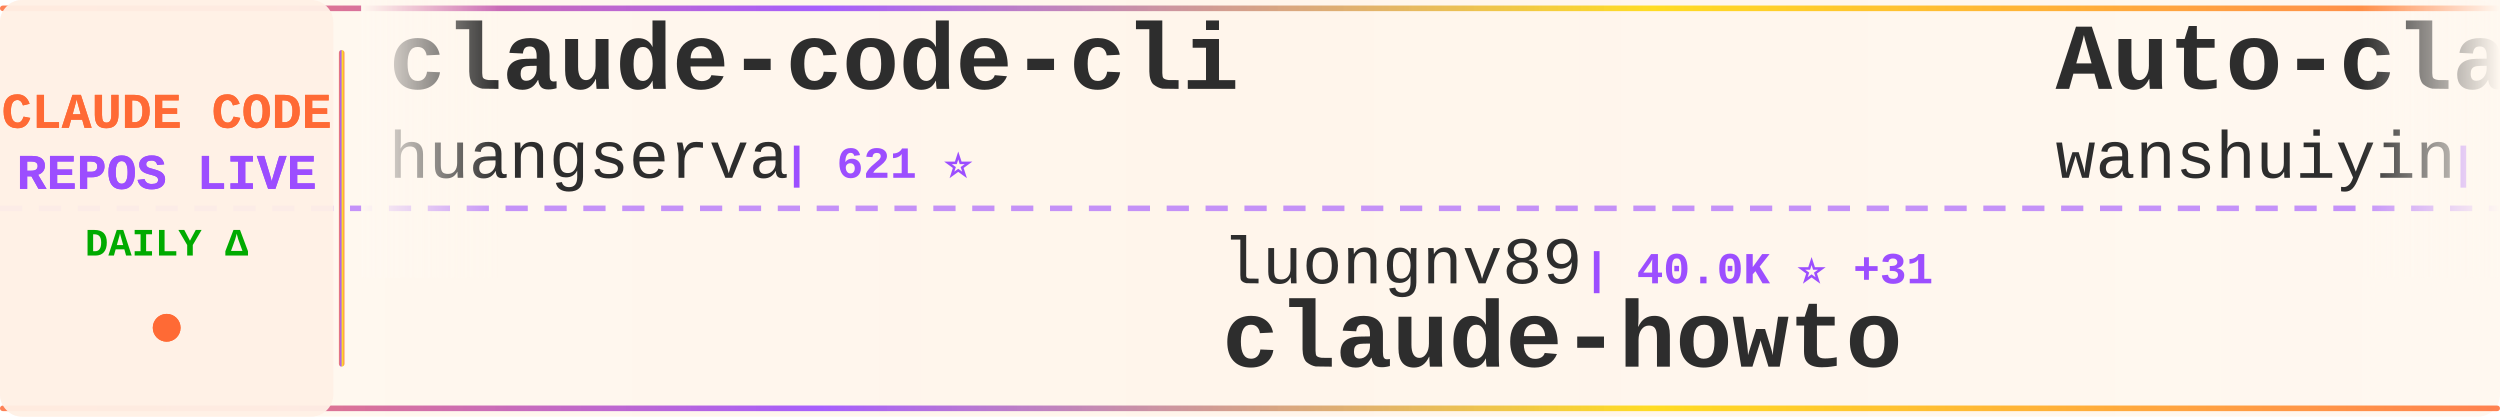
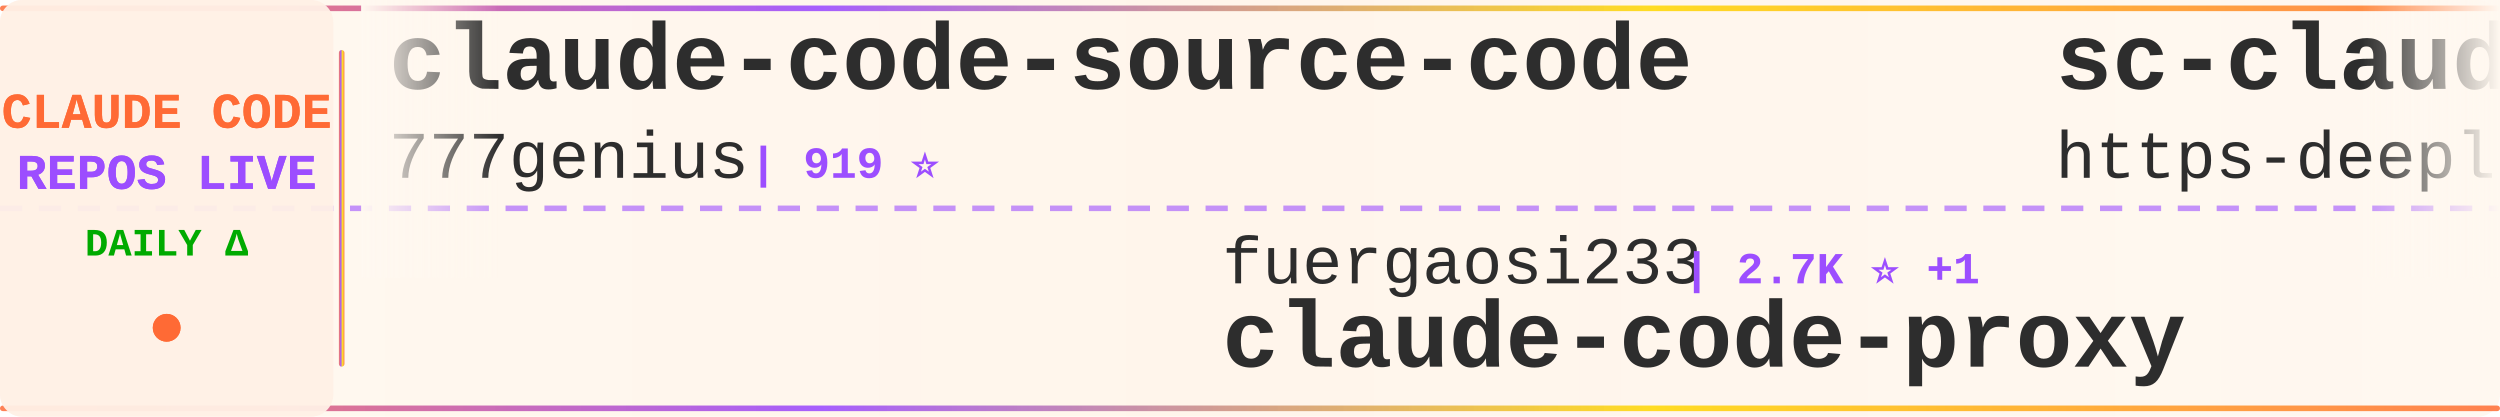
<svg xmlns="http://www.w3.org/2000/svg" width="900" height="150">
  <defs>
    <linearGradient id="tickerBg" x1="0%" y1="0%" x2="100%" y2="0%">
      <stop offset="0%" style="stop-color:#fff8f0;stop-opacity:0.98" />
      <stop offset="50%" style="stop-color:#fff5eb;stop-opacity:1" />
      <stop offset="100%" style="stop-color:#fff8f0;stop-opacity:0.98" />
    </linearGradient>
    <linearGradient id="borderGrad" x1="0%" y1="0%" x2="100%" y2="0%">
      <stop offset="0%" style="stop-color:#FF6B35;stop-opacity:0.85">
        <animate attributeName="stop-opacity" values="0.85;1;0.85" dur="2s" repeatCount="indefinite" />
      </stop>
      <stop offset="33%" style="stop-color:#9C4EFF;stop-opacity:0.9">
        <animate attributeName="stop-opacity" values="0.9;1;0.9" dur="2.2s" repeatCount="indefinite" />
      </stop>
      <stop offset="66%" style="stop-color:#FFD700;stop-opacity:0.85">
        <animate attributeName="stop-opacity" values="0.85;1;0.85" dur="1.8s" repeatCount="indefinite" />
      </stop>
      <stop offset="100%" style="stop-color:#FF6B35;stop-opacity:0.85">
        <animate attributeName="stop-opacity" values="0.85;1;0.85" dur="2s" repeatCount="indefinite" />
      </stop>
    </linearGradient>
    <filter id="textGlow">
      <feGaussianBlur stdDeviation="0.15" result="coloredBlur" />
      <feMerge>
        <feMergeNode in="coloredBlur" />
        <feMergeNode in="SourceGraphic" />
      </feMerge>
    </filter>
    <filter id="metricGlow">
      <feGaussianBlur stdDeviation="0.2" result="coloredBlur" />
      <feMerge>
        <feMergeNode in="coloredBlur" />
        <feMergeNode in="SourceGraphic" />
      </feMerge>
    </filter>
    <linearGradient id="leftFade" x1="0%" y1="0%" x2="100%" y2="0%">
      <stop offset="0%" style="stop-color:#fff8f0;stop-opacity:1" />
      <stop offset="100%" style="stop-color:#fff8f0;stop-opacity:0" />
    </linearGradient>
    <linearGradient id="rightFade" x1="0%" y1="0%" x2="100%" y2="0%">
      <stop offset="0%" style="stop-color:#fff8f0;stop-opacity:0" />
      <stop offset="100%" style="stop-color:#fff8f0;stop-opacity:1" />
    </linearGradient>
  </defs>
  <rect width="900" height="150" fill="url(#tickerBg)" rx="8" />
  <rect x="0" y="2" width="900" height="2" fill="url(#borderGrad)" rx="1" />
  <rect x="0" y="146" width="900" height="2" fill="url(#borderGrad)" rx="1" />
  <line x1="0" y1="75" x2="900" y2="75" stroke="#9C4EFF" stroke-width="2" stroke-dasharray="8 6" opacity="0.6" />
  <rect x="0" y="0" width="120" height="150" fill="#fff0e6" opacity="0.95" rx="8" />
  <text x="60" y="46" font-family="'Courier New', monospace" font-size="18" font-weight="bold" fill="#FF6B35" text-anchor="middle" filter="url(#textGlow)">
    CLAUDE CODE
  </text>
  <text x="60" y="68" font-family="'Courier New', monospace" font-size="18" font-weight="bold" fill="#9C4EFF" text-anchor="middle" filter="url(#textGlow)">
    REPOS LIVE
  </text>
  <text x="60" y="92" font-family="'Courier New', monospace" font-size="14" font-weight="bold" fill="#00aa00" text-anchor="middle">
    DAILY Δ
  </text>
  <circle cx="60" cy="118" r="5" fill="#FF6B35" filter="url(#metricGlow)">
    <animate attributeName="r" values="4;6;4" dur="1.5s" repeatCount="indefinite" />
    <animate attributeName="opacity" values="0.6;1;0.6" dur="1.5s" repeatCount="indefinite" />
  </circle>
  <rect x="122" y="18" width="2" height="114" fill="url(#borderGrad)" rx="1" />
  <clipPath id="tickerClip">
    <rect x="130" y="0" width="770" height="150" />
  </clipPath>
  <g clip-path="url(#tickerClip)">
    <g id="tickerItems">
      <animateTransform attributeName="transform" attributeType="XML" type="translate" from="0 0" to="-3000 0" dur="54s" repeatCount="indefinite" />
      <g transform="translate(0, 0)">
-         <text x="140" y="32" font-family="'Courier New', monospace" font-size="34" font-weight="bold" fill="#2d2d2d">claude-code-cli</text>
-         <text x="140" y="64" font-family="'Courier New', monospace" font-size="24" font-weight="normal" fill="#2d2d2d" opacity="1.0">huangserva</text>
-         <text x="282" y="64" font-family="'Courier New', monospace" font-size="16" font-weight="bold" fill="#9C4EFF"> | 621 ⭐</text>
-       </g>
-       <g transform="translate(300, 0)">
-         <text x="140" y="102" font-family="'Courier New', monospace" font-size="24" font-weight="normal" fill="#2d2d2d" opacity="1.0">luongnv89</text>
-         <text x="270" y="102" font-family="'Courier New', monospace" font-size="16" font-weight="bold" fill="#9C4EFF"> | 40.0K ⭐ +31</text>
-         <text x="140" y="132" font-family="'Courier New', monospace" font-size="34" font-weight="bold" fill="#2d2d2d">claude-howto</text>
-       </g>
-       <g transform="translate(600, 0)">
-         <text x="140" y="32" font-family="'Courier New', monospace" font-size="34" font-weight="bold" fill="#2d2d2d">Auto-claude-code-researc...</text>
-         <text x="140" y="64" font-family="'Courier New', monospace" font-size="24" font-weight="normal" fill="#2d2d2d" opacity="1.0">wanshuiyin</text>
-         <text x="282" y="64" font-family="'Courier New', monospace" font-size="16" font-weight="bold" fill="#9C4EFF"> | 13.6K ⭐ +26</text>
-       </g>
-       <g transform="translate(900, 0)">
-         <text x="140" y="102" font-family="'Courier New', monospace" font-size="24" font-weight="normal" fill="#2d2d2d" opacity="1.0">rohitg00</text>
-         <text x="258" y="102" font-family="'Courier New', monospace" font-size="16" font-weight="bold" fill="#9C4EFF"> | 2.3K ⭐ +6</text>
-         <text x="140" y="132" font-family="'Courier New', monospace" font-size="34" font-weight="bold" fill="#2d2d2d">awesome-claude-code-tool...</text>
-       </g>
-       <g transform="translate(1200, 0)">
        <text x="140" y="32" font-family="'Courier New', monospace" font-size="34" font-weight="bold" fill="#2d2d2d">claude-code-source-code</text>
        <text x="140" y="64" font-family="'Courier New', monospace" font-size="24" font-weight="normal" fill="#2d2d2d" opacity="1.0">777genius</text>
        <text x="270" y="64" font-family="'Courier New', monospace" font-size="16" font-weight="bold" fill="#9C4EFF"> | 919 ⭐</text>
      </g>
+       <g transform="translate(300, 0)">
+         <text x="140" y="102" font-family="'Courier New', monospace" font-size="24" font-weight="normal" fill="#2d2d2d" opacity="1.0">fuergaosi233</text>
+         <text x="306" y="102" font-family="'Courier New', monospace" font-size="16" font-weight="bold" fill="#9C4EFF"> | 2.7K ⭐ +1</text>
+         <text x="140" y="132" font-family="'Courier New', monospace" font-size="34" font-weight="bold" fill="#2d2d2d">claude-code-proxy</text>
+       </g>
+       <g transform="translate(600, 0)">
+         <text x="140" y="32" font-family="'Courier New', monospace" font-size="34" font-weight="bold" fill="#2d2d2d">sc-claude-code-files</text>
+         <text x="140" y="64" font-family="'Courier New', monospace" font-size="24" font-weight="normal" fill="#2d2d2d" opacity="1.0">https-deeplearning-ai</text>
+         <text x="414" y="64" font-family="'Courier New', monospace" font-size="16" font-weight="bold" fill="#9C4EFF"> | 534 ⭐</text>
+       </g>
+       <g transform="translate(900, 0)">
+         <text x="140" y="102" font-family="'Courier New', monospace" font-size="24" font-weight="normal" fill="#2d2d2d" opacity="1.0">T-Lab-CUHKSZ</text>
+         <text x="306" y="102" font-family="'Courier New', monospace" font-size="16" font-weight="bold" fill="#9C4EFF"> | 326 ⭐</text>
+         <text x="140" y="132" font-family="'Courier New', monospace" font-size="34" font-weight="bold" fill="#2d2d2d">claude-code</text>
+       </g>
+       <g transform="translate(1200, 0)">
+         <text x="140" y="32" font-family="'Courier New', monospace" font-size="34" font-weight="bold" fill="#2d2d2d">claude-code-source-build</text>
+         <text x="140" y="64" font-family="'Courier New', monospace" font-size="24" font-weight="normal" fill="#2d2d2d" opacity="1.0">andrew-kramer-inno</text>
+         <text x="378" y="64" font-family="'Courier New', monospace" font-size="16" font-weight="bold" fill="#9C4EFF"> | 595 ⭐</text>
+       </g>
      <g transform="translate(1500, 0)">
-         <text x="140" y="102" font-family="'Courier New', monospace" font-size="24" font-weight="normal" fill="#2d2d2d" opacity="1.0">disler</text>
-         <text x="234" y="102" font-family="'Courier New', monospace" font-size="16" font-weight="bold" fill="#9C4EFF"> | 1.5K ⭐ +4</text>
-         <text x="140" y="132" font-family="'Courier New', monospace" font-size="34" font-weight="bold" fill="#2d2d2d">pi-vs-claude-code</text>
+         <text x="140" y="102" font-family="'Courier New', monospace" font-size="24" font-weight="normal" fill="#2d2d2d" opacity="1.0">xu-xiang</text>
+         <text x="258" y="102" font-family="'Courier New', monospace" font-size="16" font-weight="bold" fill="#9C4EFF"> | 1.7K ⭐ +4</text>
+         <text x="140" y="132" font-family="'Courier New', monospace" font-size="34" font-weight="bold" fill="#2d2d2d">everything-claude-code-z...</text>
      </g>
      <g transform="translate(1800, 0)">
-         <text x="140" y="32" font-family="'Courier New', monospace" font-size="34" font-weight="bold" fill="#2d2d2d">claude-code-webui</text>
-         <text x="140" y="64" font-family="'Courier New', monospace" font-size="24" font-weight="normal" fill="#2d2d2d" opacity="1.0">sugyan</text>
-         <text x="234" y="64" font-family="'Courier New', monospace" font-size="16" font-weight="bold" fill="#9C4EFF"> | 1.1K ⭐ +1</text>
+         <text x="140" y="32" font-family="'Courier New', monospace" font-size="34" font-weight="bold" fill="#2d2d2d">learn-claude-code</text>
+         <text x="140" y="64" font-family="'Courier New', monospace" font-size="24" font-weight="normal" fill="#2d2d2d" opacity="1.0">shareAI-lab</text>
+         <text x="294" y="64" font-family="'Courier New', monospace" font-size="16" font-weight="bold" fill="#9C4EFF"> | 71.4K ⭐ +82</text>
      </g>
      <g transform="translate(2100, 0)">
-         <text x="140" y="102" font-family="'Courier New', monospace" font-size="24" font-weight="normal" fill="#2d2d2d" opacity="1.0">hangsman</text>
-         <text x="258" y="102" font-family="'Courier New', monospace" font-size="16" font-weight="bold" fill="#9C4EFF"> | 788 ⭐ +1</text>
-         <text x="140" y="132" font-family="'Courier New', monospace" font-size="34" font-weight="bold" fill="#2d2d2d">claude-code-source</text>
+         <text x="140" y="102" font-family="'Courier New', monospace" font-size="24" font-weight="normal" fill="#2d2d2d" opacity="1.0">liuup</text>
+         <text x="222" y="102" font-family="'Courier New', monospace" font-size="16" font-weight="bold" fill="#9C4EFF"> | 3.6K ⭐ +5</text>
+         <text x="140" y="132" font-family="'Courier New', monospace" font-size="34" font-weight="bold" fill="#2d2d2d">claude-code-analysis</text>
      </g>
      <g transform="translate(2400, 0)">
-         <text x="140" y="32" font-family="'Courier New', monospace" font-size="34" font-weight="bold" fill="#2d2d2d">Claude-Code</text>
-         <text x="140" y="64" font-family="'Courier New', monospace" font-size="24" font-weight="normal" fill="#2d2d2d" opacity="1.0">OrcaWhisper</text>
-         <text x="294" y="64" font-family="'Courier New', monospace" font-size="16" font-weight="bold" fill="#9C4EFF"> | 85 ⭐</text>
+         <text x="140" y="32" font-family="'Courier New', monospace" font-size="34" font-weight="bold" fill="#2d2d2d">claude-code-harness</text>
+         <text x="140" y="64" font-family="'Courier New', monospace" font-size="24" font-weight="normal" fill="#2d2d2d" opacity="1.0">Chachamaru127</text>
+         <text x="318" y="64" font-family="'Courier New', monospace" font-size="16" font-weight="bold" fill="#9C4EFF"> | 3.0K ⭐ +3</text>
      </g>
      <g transform="translate(2700, 0)">
-         <text x="140" y="102" font-family="'Courier New', monospace" font-size="24" font-weight="normal" fill="#2d2d2d" opacity="1.0">alex000kim</text>
-         <text x="282" y="102" font-family="'Courier New', monospace" font-size="16" font-weight="bold" fill="#9C4EFF"> | 231 ⭐</text>
-         <text x="140" y="132" font-family="'Courier New', monospace" font-size="34" font-weight="bold" fill="#2d2d2d">claude-code</text>
+         <text x="140" y="102" font-family="'Courier New', monospace" font-size="24" font-weight="normal" fill="#2d2d2d" opacity="1.0">shanraisshan</text>
+         <text x="306" y="102" font-family="'Courier New', monospace" font-size="16" font-weight="bold" fill="#9C4EFF"> | 63.1K ⭐ +69</text>
+         <text x="140" y="132" font-family="'Courier New', monospace" font-size="34" font-weight="bold" fill="#2d2d2d">claude-code-best-practic...</text>
      </g>
      <g transform="translate(3000, 0)">
-         <text x="140" y="32" font-family="'Courier New', monospace" font-size="34" font-weight="bold" fill="#2d2d2d">claude-code-cli</text>
-         <text x="140" y="64" font-family="'Courier New', monospace" font-size="24" font-weight="normal" fill="#2d2d2d" opacity="1.0">huangserva</text>
-         <text x="282" y="64" font-family="'Courier New', monospace" font-size="16" font-weight="bold" fill="#9C4EFF"> | 621 ⭐</text>
+         <text x="140" y="32" font-family="'Courier New', monospace" font-size="34" font-weight="bold" fill="#2d2d2d">claude-code-source-code</text>
+         <text x="140" y="64" font-family="'Courier New', monospace" font-size="24" font-weight="normal" fill="#2d2d2d" opacity="1.0">777genius</text>
+         <text x="270" y="64" font-family="'Courier New', monospace" font-size="16" font-weight="bold" fill="#9C4EFF"> | 919 ⭐</text>
      </g>
      <g transform="translate(3300, 0)">
-         <text x="140" y="102" font-family="'Courier New', monospace" font-size="24" font-weight="normal" fill="#2d2d2d" opacity="1.0">luongnv89</text>
-         <text x="270" y="102" font-family="'Courier New', monospace" font-size="16" font-weight="bold" fill="#9C4EFF"> | 40.0K ⭐ +31</text>
-         <text x="140" y="132" font-family="'Courier New', monospace" font-size="34" font-weight="bold" fill="#2d2d2d">claude-howto</text>
+         <text x="140" y="102" font-family="'Courier New', monospace" font-size="24" font-weight="normal" fill="#2d2d2d" opacity="1.0">fuergaosi233</text>
+         <text x="306" y="102" font-family="'Courier New', monospace" font-size="16" font-weight="bold" fill="#9C4EFF"> | 2.7K ⭐ +1</text>
+         <text x="140" y="132" font-family="'Courier New', monospace" font-size="34" font-weight="bold" fill="#2d2d2d">claude-code-proxy</text>
      </g>
      <g transform="translate(3600, 0)">
-         <text x="140" y="32" font-family="'Courier New', monospace" font-size="34" font-weight="bold" fill="#2d2d2d">Auto-claude-code-researc...</text>
-         <text x="140" y="64" font-family="'Courier New', monospace" font-size="24" font-weight="normal" fill="#2d2d2d" opacity="1.0">wanshuiyin</text>
-         <text x="282" y="64" font-family="'Courier New', monospace" font-size="16" font-weight="bold" fill="#9C4EFF"> | 13.6K ⭐ +26</text>
+         <text x="140" y="32" font-family="'Courier New', monospace" font-size="34" font-weight="bold" fill="#2d2d2d">sc-claude-code-files</text>
+         <text x="140" y="64" font-family="'Courier New', monospace" font-size="24" font-weight="normal" fill="#2d2d2d" opacity="1.0">https-deeplearning-ai</text>
+         <text x="414" y="64" font-family="'Courier New', monospace" font-size="16" font-weight="bold" fill="#9C4EFF"> | 534 ⭐</text>
      </g>
      <g transform="translate(3900, 0)">
-         <text x="140" y="102" font-family="'Courier New', monospace" font-size="24" font-weight="normal" fill="#2d2d2d" opacity="1.0">rohitg00</text>
-         <text x="258" y="102" font-family="'Courier New', monospace" font-size="16" font-weight="bold" fill="#9C4EFF"> | 2.3K ⭐ +6</text>
-         <text x="140" y="132" font-family="'Courier New', monospace" font-size="34" font-weight="bold" fill="#2d2d2d">awesome-claude-code-tool...</text>
+         <text x="140" y="102" font-family="'Courier New', monospace" font-size="24" font-weight="normal" fill="#2d2d2d" opacity="1.0">T-Lab-CUHKSZ</text>
+         <text x="306" y="102" font-family="'Courier New', monospace" font-size="16" font-weight="bold" fill="#9C4EFF"> | 326 ⭐</text>
+         <text x="140" y="132" font-family="'Courier New', monospace" font-size="34" font-weight="bold" fill="#2d2d2d">claude-code</text>
      </g>
    </g>
  </g>
  <rect x="130" y="0" width="50" height="100" fill="url(#leftFade)" />
  <rect x="850" y="0" width="50" height="100" fill="url(#rightFade)" />
</svg>
